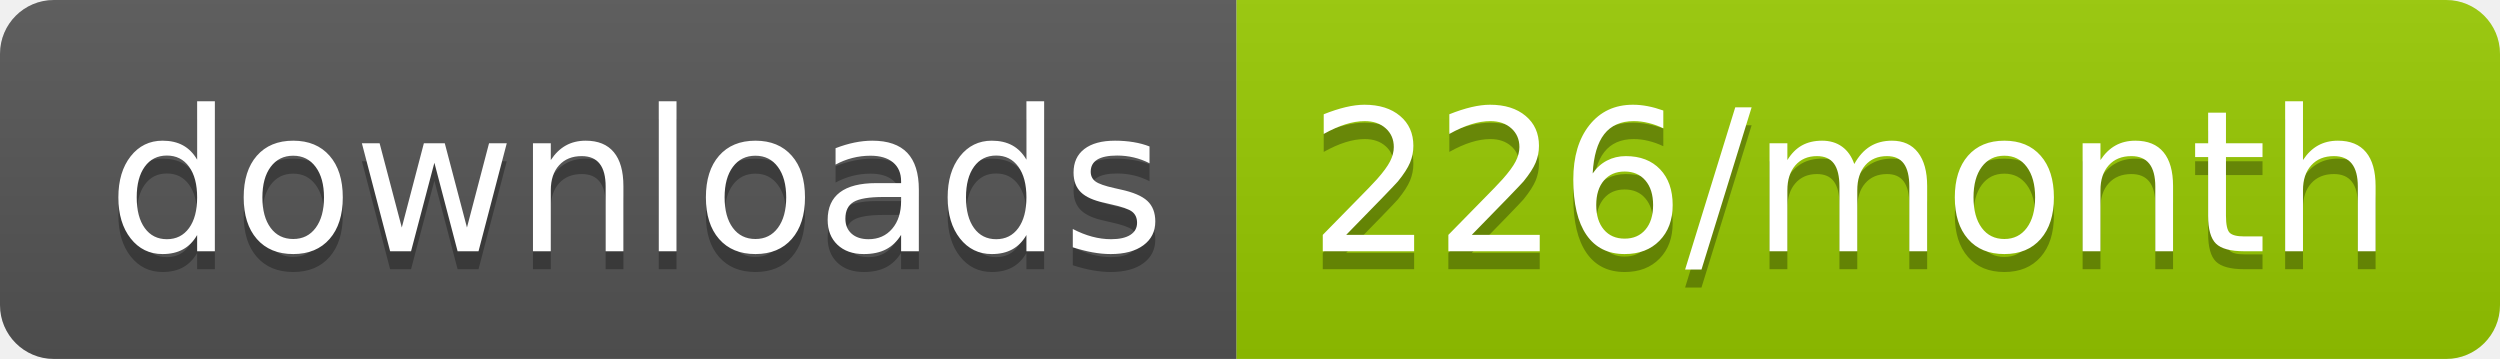
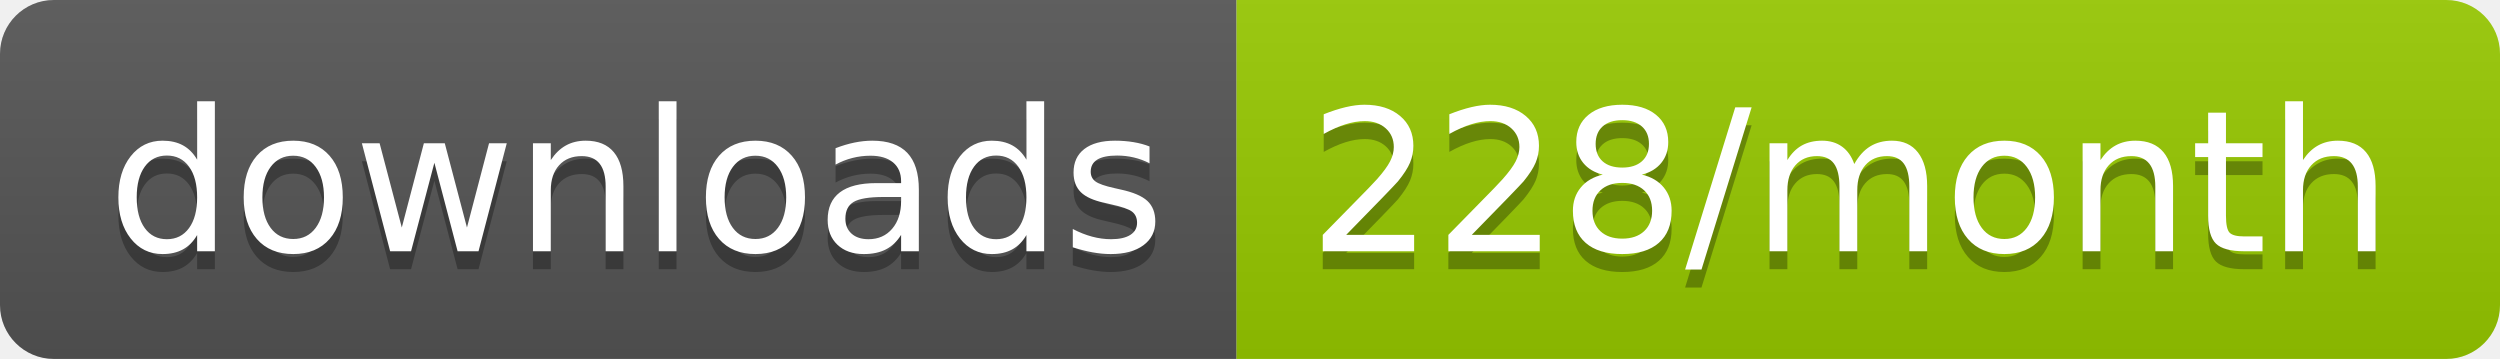
<svg xmlns="http://www.w3.org/2000/svg" width="139.3" height="20">
  <linearGradient id="smooth" x2="0" y2="100%">
    <stop offset="0" stop-color="#bbb" stop-opacity=".1" />
    <stop offset="1" stop-opacity=".1" />
  </linearGradient>
  <clipPath id="round">
    <rect width="139.3" height="20" rx="3" fill="#fff" />
  </clipPath>
  <g clip-path="url(#round)">
    <rect width="68.9" height="20" fill="#555" />
    <rect x="68.9" width="70.4" height="20" fill="#97CA00" />
    <rect width="139.3" height="20" fill="url(#smooth)" />
  </g>
  <g fill="#fff" text-anchor="middle" font-family="DejaVu Sans,Verdana,Geneva,sans-serif" font-size="110">
    <text x="354.5" y="150" fill="#010101" fill-opacity=".3" transform="scale(0.1)" textLength="589.0" lengthAdjust="spacing">downloads</text>
    <text x="354.5" y="140" transform="scale(0.1)" textLength="589.0" lengthAdjust="spacing">downloads</text>
-     <text x="1031.0" y="150" fill="#010101" fill-opacity=".3" transform="scale(0.1)" textLength="604.0" lengthAdjust="spacing">226/month</text>
-     <text x="1031.0" y="140" transform="scale(0.1)" textLength="604.0" lengthAdjust="spacing">226/month</text>
+     <text x="1031.0" y="150" fill="#010101" fill-opacity=".3" transform="scale(0.1)" textLength="604.0" lengthAdjust="spacing">228/month</text>
+     <text x="1031.0" y="140" transform="scale(0.1)" textLength="604.0" lengthAdjust="spacing">228/month</text>
  </g>
</svg>
